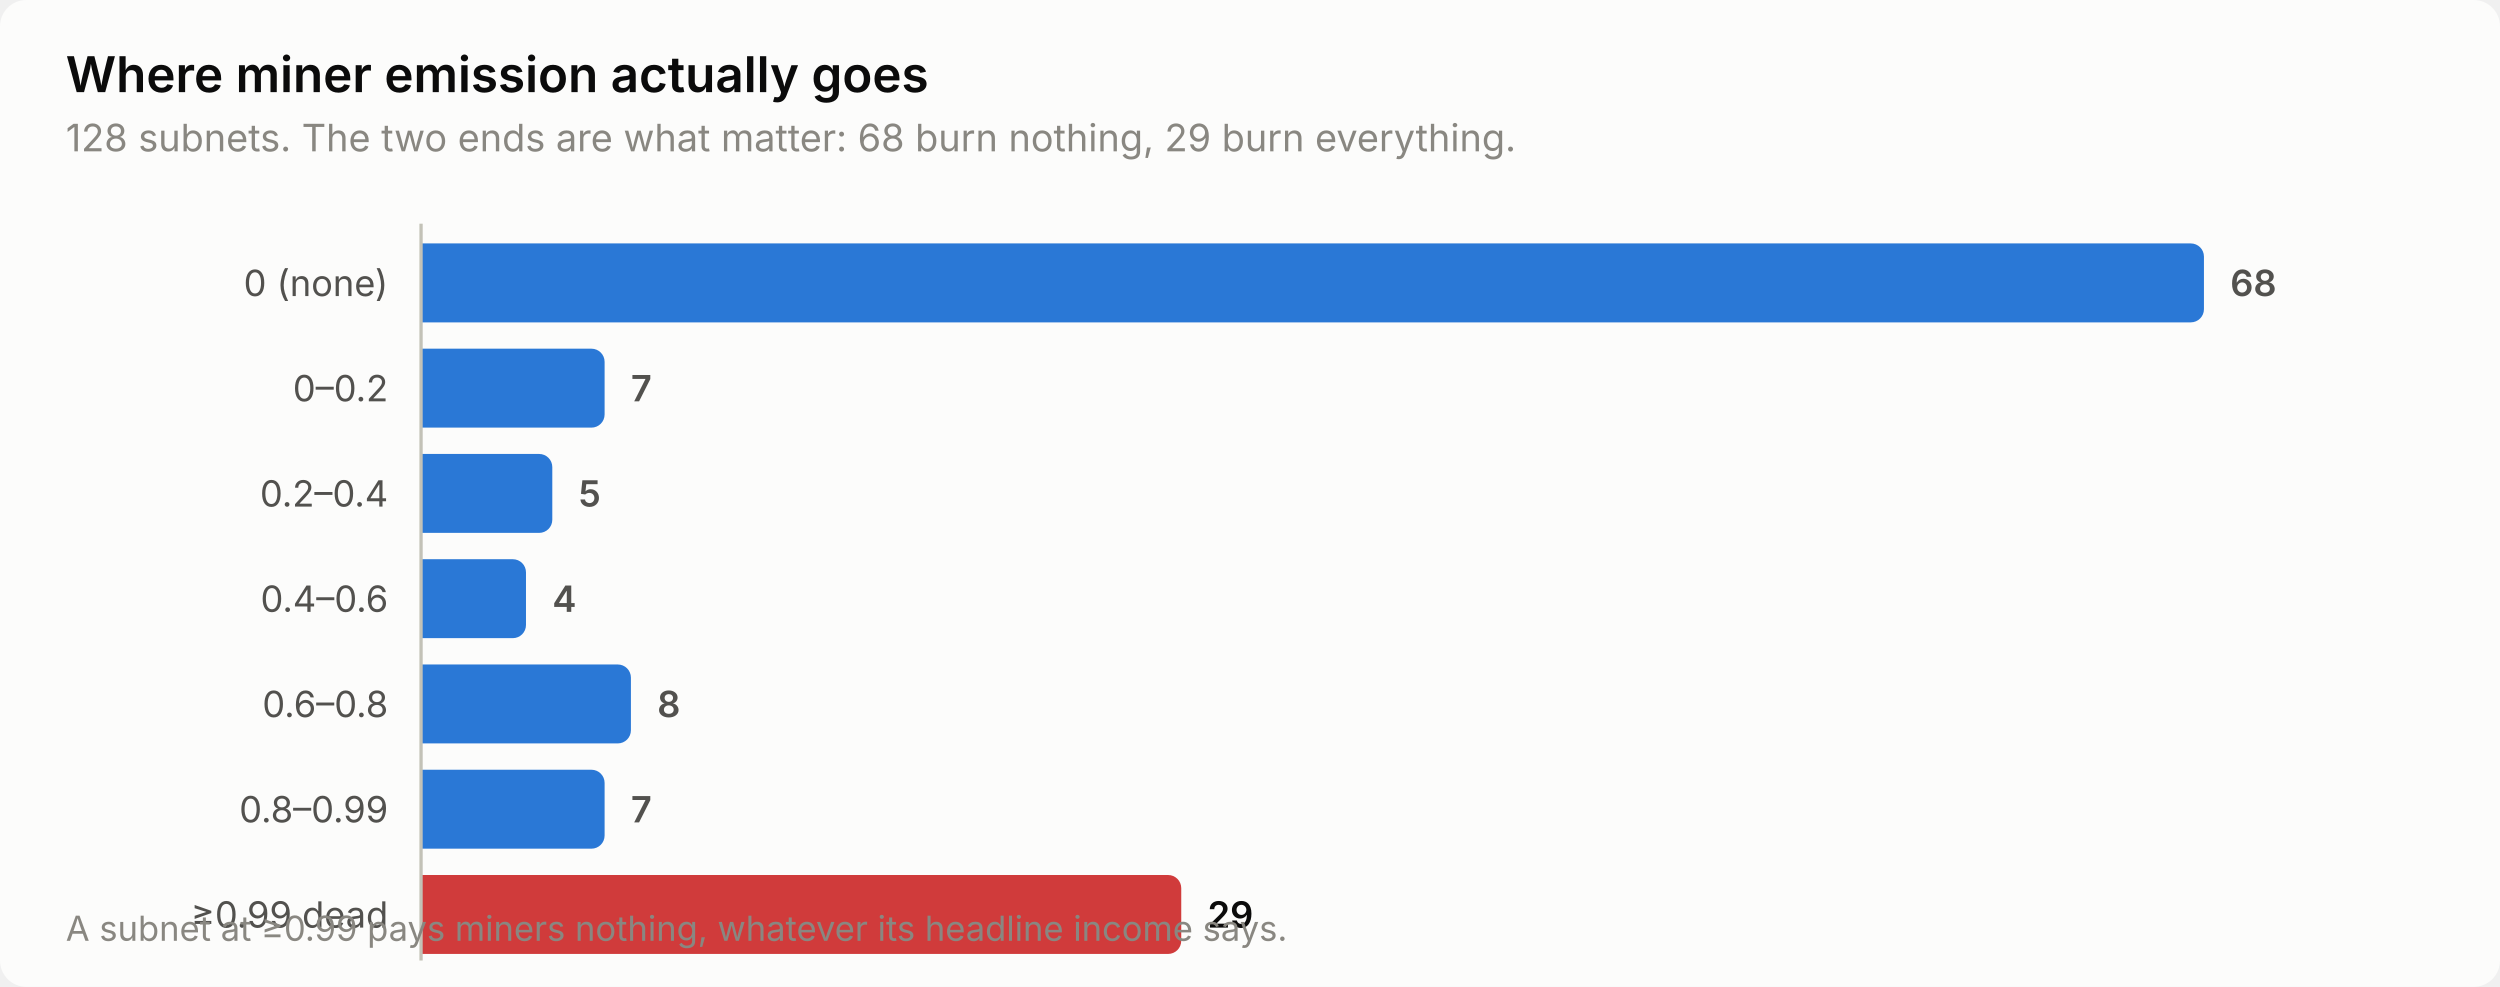
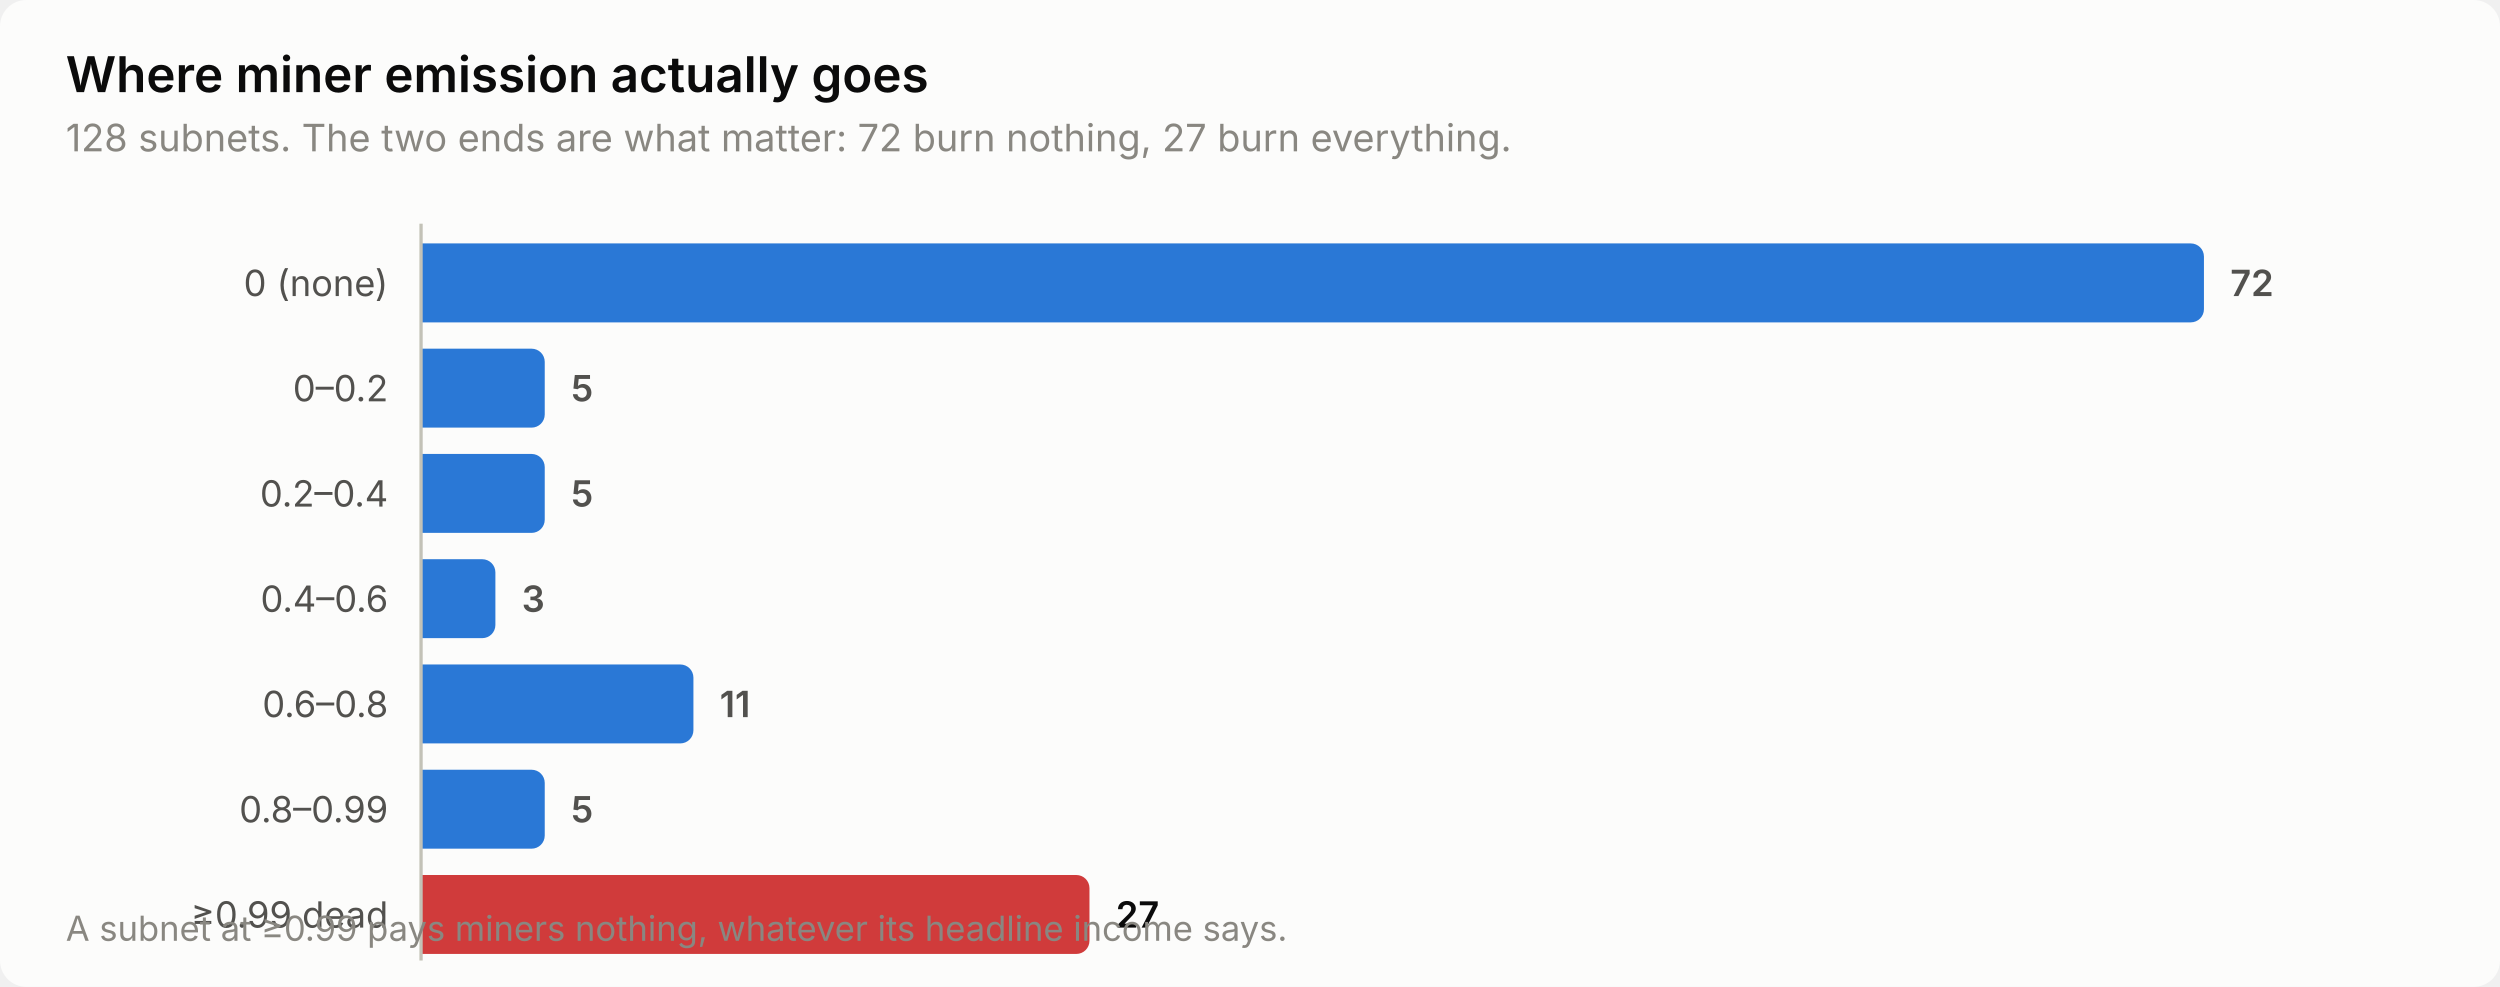
<svg xmlns="http://www.w3.org/2000/svg" width="760" height="300" viewBox="0 0 760 300" role="img" aria-label="Where miner emission actually goes">
  <style>
    text { font-family: system-ui, -apple-system, 'Segoe UI', sans-serif; }
    .t-title { font-size: 15px; font-weight: 600; }
    .t-sub { font-size: 11.5px; }
    .t-lab { font-size: 11px; }
    .t-val { font-size: 11px; font-weight: 600; font-variant-numeric: tabular-nums; }
    .t-tick { font-size: 10.5px; font-variant-numeric: tabular-nums; }

    .surface { fill: #fcfcfb; }
    .ink { fill: #0b0b0b; }
    .ink2 { fill: #52514e; }
    .muted { fill: #898781; }
    .grid { stroke: #e1e0d9; }
    .axis { stroke: #c3c2b7; }
    .accent { fill: #2a78d6; }
    .critical { fill: #d03b3b; }
    .deemph { fill: #d8d7d0; }

    @media (prefers-color-scheme: dark) {
      .surface { fill: #1a1a19; }
      .ink { fill: #ffffff; }
      .ink2 { fill: #c3c2b7; }
      .muted { fill: #898781; }
      .grid { stroke: #2c2c2a; }
      .axis { stroke: #383835; }
      .accent { fill: #3987e5; }
      .deemph { fill: #3a3a37; }
    }
</style>
  <rect class="surface" width="760" height="300" rx="8" />
  <text class="ink t-title" x="20" y="28">Where miner emission actually goes</text>
-   <text class="muted t-sub" x="20" y="46">128 subnets. The two ends are what matter: 68 burn nothing, 29 burn everything.</text>
+   <text class="muted t-sub" x="20" y="46">128 subnets. The two ends are what matter: 72 burn nothing, 27 burn everything.</text>
  <text class="ink2 t-lab" x="118" y="90" text-anchor="end">0 (none)</text>
  <path class="accent" d="M128.0,74.0 H666.0 a4.0,4.0 0 0 1 4.0,4.0 V94.0 a4.0,4.0 0 0 1 -4.0,4.0 H128.0 Z" />
-   <text class="ink2 t-val" x="678.0" y="90">68</text>
+   <text class="ink2 t-val" x="678.0" y="90">72</text>
  <text class="ink2 t-lab" x="118" y="122" text-anchor="end">0–0.2</text>
-   <path class="accent" d="M128.0,106.0 H179.8 a4.0,4.0 0 0 1 4.0,4.0 V126.0 a4.0,4.0 0 0 1 -4.0,4.0 H128.0 Z" />
-   <text class="ink2 t-val" x="191.8" y="122">7</text>
+   <path class="accent" d="M128.0,106.0 H161.6 a4.0,4.0 0 0 1 4.0,4.0 V126.0 a4.0,4.0 0 0 1 -4.0,4.0 H128.0 Z" />
+   <text class="ink2 t-val" x="173.6" y="122">5</text>
  <text class="ink2 t-lab" x="118" y="154" text-anchor="end">0.2–0.4</text>
-   <path class="accent" d="M128.0,138.0 H163.9 a4.0,4.0 0 0 1 4.0,4.0 V158.0 a4.0,4.0 0 0 1 -4.0,4.0 H128.0 Z" />
-   <text class="ink2 t-val" x="175.9" y="154">5</text>
+   <path class="accent" d="M128.0,138.0 H161.6 a4.0,4.0 0 0 1 4.0,4.0 V158.0 a4.0,4.0 0 0 1 -4.0,4.0 H128.0 Z" />
+   <text class="ink2 t-val" x="173.6" y="154">5</text>
  <text class="ink2 t-lab" x="118" y="186" text-anchor="end">0.4–0.6</text>
-   <path class="accent" d="M128.0,170.0 H155.9 a4.0,4.0 0 0 1 4.0,4.0 V190.0 a4.0,4.0 0 0 1 -4.0,4.0 H128.0 Z" />
-   <text class="ink2 t-val" x="167.9" y="186">4</text>
+   <path class="accent" d="M128.0,170.0 H146.6 a4.0,4.0 0 0 1 4.0,4.0 V190.0 a4.0,4.0 0 0 1 -4.0,4.0 H128.0 Z" />
+   <text class="ink2 t-val" x="158.6" y="186">3</text>
  <text class="ink2 t-lab" x="118" y="218" text-anchor="end">0.6–0.8</text>
-   <path class="accent" d="M128.0,202.0 H187.8 a4.0,4.0 0 0 1 4.0,4.0 V222.0 a4.0,4.0 0 0 1 -4.0,4.0 H128.0 Z" />
-   <text class="ink2 t-val" x="199.8" y="218">8</text>
+   <path class="accent" d="M128.0,202.0 H206.8 a4.0,4.0 0 0 1 4.0,4.0 V222.0 a4.0,4.0 0 0 1 -4.0,4.0 H128.0 Z" />
+   <text class="ink2 t-val" x="218.8" y="218">11</text>
  <text class="ink2 t-lab" x="118" y="250" text-anchor="end">0.8–0.99</text>
-   <path class="accent" d="M128.0,234.0 H179.8 a4.0,4.0 0 0 1 4.0,4.0 V254.0 a4.0,4.0 0 0 1 -4.0,4.0 H128.0 Z" />
-   <text class="ink2 t-val" x="191.8" y="250">7</text>
+   <path class="accent" d="M128.0,234.0 H161.6 a4.0,4.0 0 0 1 4.0,4.0 V254.0 a4.0,4.0 0 0 1 -4.0,4.0 H128.0 Z" />
+   <text class="ink2 t-val" x="173.6" y="250">5</text>
  <text class="ink2 t-lab" x="118" y="282" text-anchor="end">≥0.99 dead</text>
-   <path class="critical" d="M128.0,266.0 H355.1 a4.0,4.0 0 0 1 4.0,4.0 V286.0 a4.0,4.0 0 0 1 -4.0,4.0 H128.0 Z" />
-   <text class="ink t-val" x="367.1" y="282">29</text>
+   <path class="critical" d="M128.0,266.0 H327.2 a4.0,4.0 0 0 1 4.0,4.0 V286.0 a4.0,4.0 0 0 1 -4.0,4.0 H128.0 Z" />
+   <text class="ink t-val" x="339.2" y="282">27</text>
  <line class="axis" x1="128" y1="68" x2="128" y2="292" stroke-width="1" />
  <text class="muted t-tick" x="20" y="286">A subnet at ≥0.99 pays miners nothing, whatever its headline income says.</text>
</svg>
